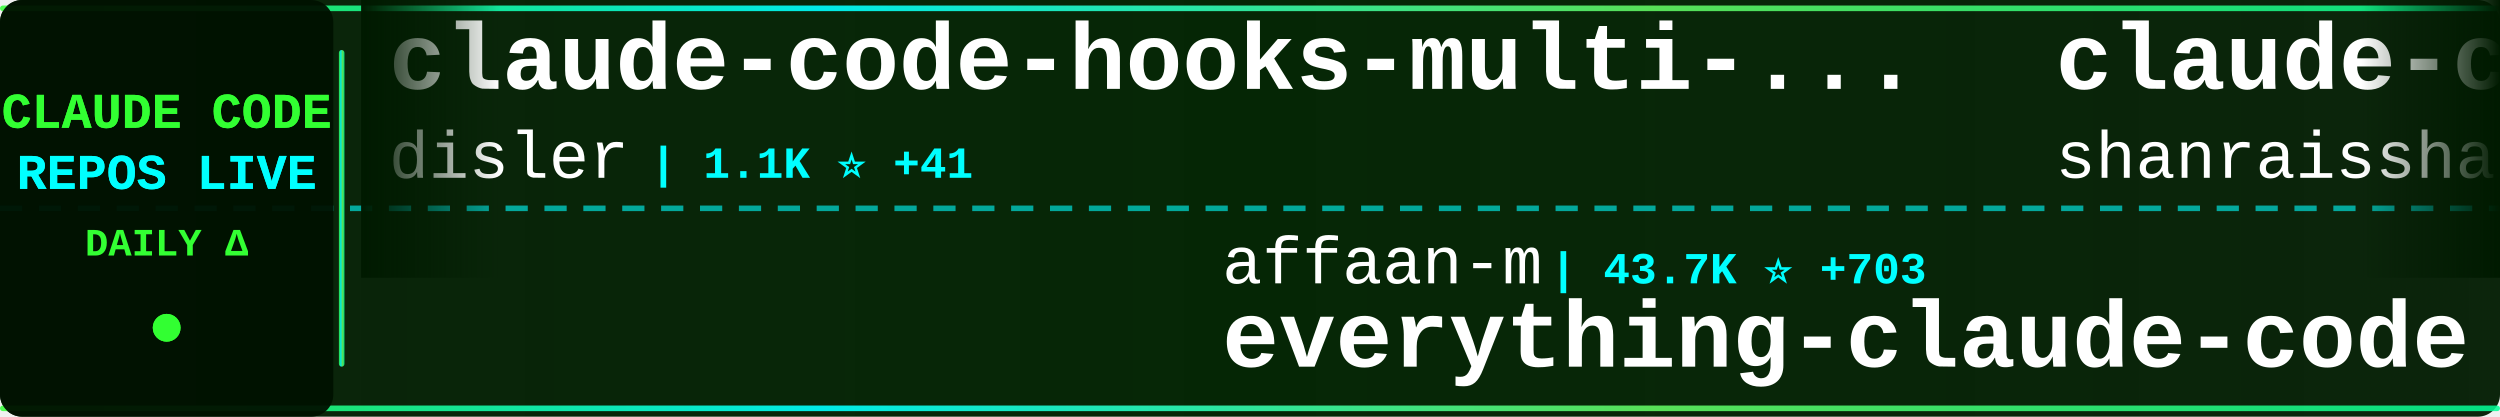
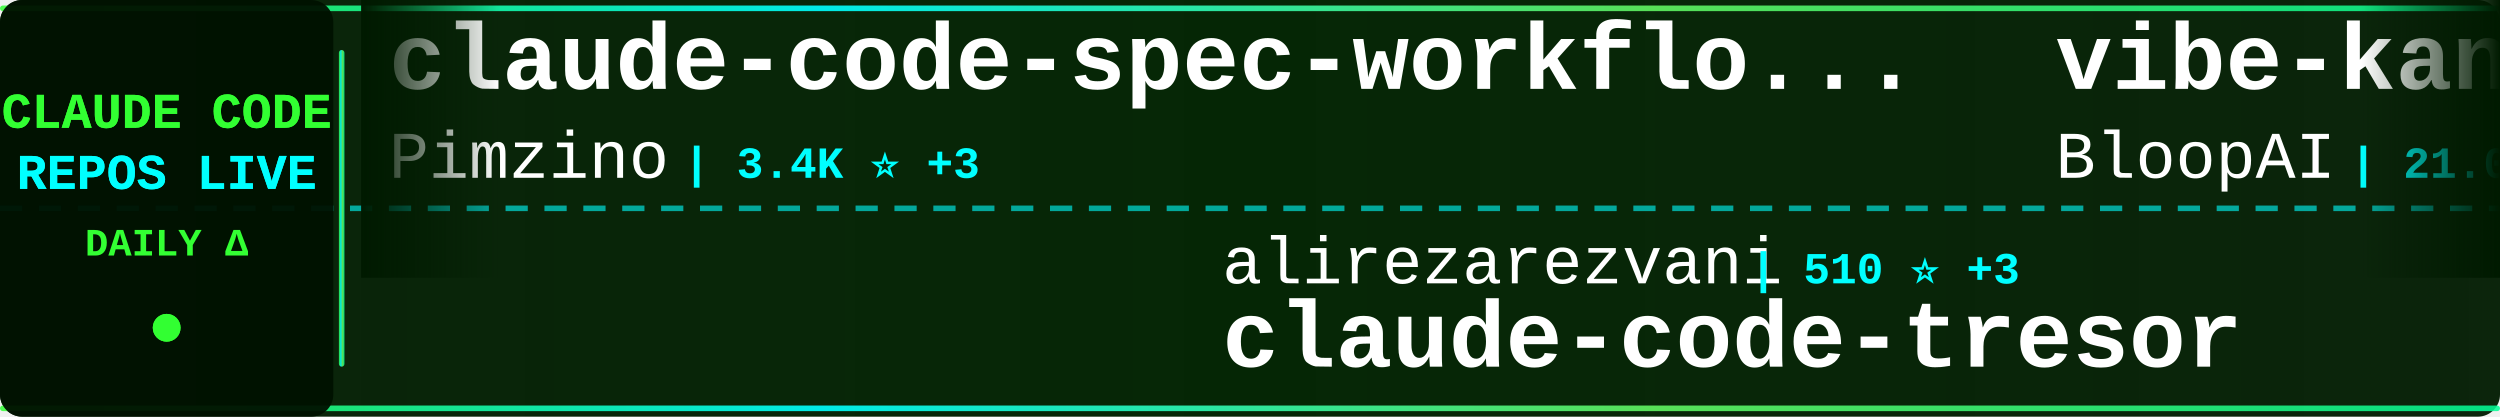
<svg xmlns="http://www.w3.org/2000/svg" width="900" height="150">
  <defs>
    <linearGradient id="tickerBg" x1="0%" y1="0%" x2="100%" y2="0%">
      <stop offset="0%" style="stop-color:#001a00;stop-opacity:0.95" />
      <stop offset="50%" style="stop-color:#002200;stop-opacity:0.98" />
      <stop offset="100%" style="stop-color:#001a00;stop-opacity:0.95" />
    </linearGradient>
    <linearGradient id="borderGrad" x1="0%" y1="0%" x2="100%" y2="0%">
      <stop offset="0%" style="stop-color:#33ff33;stop-opacity:0.85">
        <animate attributeName="stop-opacity" values="0.85;1;0.85" dur="2s" repeatCount="indefinite" />
      </stop>
      <stop offset="33%" style="stop-color:#00ffff;stop-opacity:0.9">
        <animate attributeName="stop-opacity" values="0.9;1;0.9" dur="2.2s" repeatCount="indefinite" />
      </stop>
      <stop offset="66%" style="stop-color:#66ff66;stop-opacity:0.85">
        <animate attributeName="stop-opacity" values="0.85;1;0.85" dur="1.8s" repeatCount="indefinite" />
      </stop>
      <stop offset="100%" style="stop-color:#00ff99;stop-opacity:0.85">
        <animate attributeName="stop-opacity" values="0.85;1;0.85" dur="2s" repeatCount="indefinite" />
      </stop>
    </linearGradient>
    <filter id="textGlow">
      <feGaussianBlur stdDeviation="0.1" result="coloredBlur" />
      <feMerge>
        <feMergeNode in="coloredBlur" />
        <feMergeNode in="SourceGraphic" />
      </feMerge>
    </filter>
    <filter id="metricGlow">
      <feGaussianBlur stdDeviation="0.2" result="coloredBlur" />
      <feMerge>
        <feMergeNode in="coloredBlur" />
        <feMergeNode in="SourceGraphic" />
      </feMerge>
    </filter>
    <linearGradient id="leftFade" x1="0%" y1="0%" x2="100%" y2="0%">
      <stop offset="0%" style="stop-color:#001a00;stop-opacity:1" />
      <stop offset="100%" style="stop-color:#001a00;stop-opacity:0" />
    </linearGradient>
    <linearGradient id="rightFade" x1="0%" y1="0%" x2="100%" y2="0%">
      <stop offset="0%" style="stop-color:#001a00;stop-opacity:0" />
      <stop offset="100%" style="stop-color:#001a00;stop-opacity:1" />
    </linearGradient>
  </defs>
  <rect width="900" height="150" fill="url(#tickerBg)" rx="8" />
  <rect x="0" y="2" width="900" height="2" fill="url(#borderGrad)" rx="1" />
  <rect x="0" y="146" width="900" height="2" fill="url(#borderGrad)" rx="1" />
  <line x1="0" y1="75" x2="900" y2="75" stroke="#00ffff" stroke-width="2" stroke-dasharray="8 6" opacity="0.6" />
  <rect x="0" y="0" width="120" height="150" fill="#001100" opacity="0.95" rx="8" />
  <text x="60" y="46" font-family="'Courier New', monospace" font-size="18" font-weight="bold" fill="#33ff33" text-anchor="middle" filter="url(#textGlow)">
    CLAUDE CODE
  </text>
  <text x="60" y="68" font-family="'Courier New', monospace" font-size="18" font-weight="bold" fill="#00ffff" text-anchor="middle" filter="url(#textGlow)">
    REPOS LIVE
  </text>
  <text x="60" y="92" font-family="'Courier New', monospace" font-size="14" font-weight="bold" fill="#33ff33" text-anchor="middle">
    DAILY Δ
  </text>
  <circle cx="60" cy="118" r="5" fill="#33ff33" filter="url(#metricGlow)">
    <animate attributeName="r" values="4;6;4" dur="1.5s" repeatCount="indefinite" />
    <animate attributeName="opacity" values="0.6;1;0.6" dur="1.5s" repeatCount="indefinite" />
  </circle>
  <rect x="122" y="18" width="2" height="114" fill="url(#borderGrad)" rx="1" />
  <clipPath id="tickerClip">
    <rect x="130" y="0" width="770" height="150" />
  </clipPath>
  <g clip-path="url(#tickerClip)">
    <g id="tickerItems">
      <animateTransform attributeName="transform" attributeType="XML" type="translate" from="0 0" to="-3000 0" dur="54s" repeatCount="indefinite" />
      <g transform="translate(0, 0)">
-         <text x="140" y="32" font-family="'Courier New', monospace" font-size="34" font-weight="bold" fill="#ffffff">claude-code-hooks-multi-...</text>
-         <text x="140" y="64" font-family="'Courier New', monospace" font-size="24" font-weight="normal" fill="#ffffff" opacity="1.0">disler</text>
-         <text x="234" y="64" font-family="'Courier New', monospace" font-size="16" font-weight="bold" fill="#00ffff"> | 1.1K ⭐ +41</text>
+         <text x="140" y="32" font-family="'Courier New', monospace" font-size="34" font-weight="bold" fill="#ffffff">claude-code-spec-workflo...</text>
+         <text x="140" y="64" font-family="'Courier New', monospace" font-size="24" font-weight="normal" fill="#ffffff" opacity="1.0">Pimzino</text>
+         <text x="246" y="64" font-family="'Courier New', monospace" font-size="16" font-weight="bold" fill="#00ffff"> | 3.4K ⭐ +3</text>
      </g>
      <g transform="translate(300, 0)">
-         <text x="140" y="102" font-family="'Courier New', monospace" font-size="24" font-weight="normal" fill="#ffffff" opacity="1.0">affaan-m</text>
-         <text x="258" y="102" font-family="'Courier New', monospace" font-size="16" font-weight="bold" fill="#00ffff"> | 43.7K ⭐ +703</text>
-         <text x="140" y="132" font-family="'Courier New', monospace" font-size="34" font-weight="bold" fill="#ffffff">everything-claude-code</text>
+         <text x="140" y="102" font-family="'Courier New', monospace" font-size="24" font-weight="normal" fill="#ffffff" opacity="1.0">alirezarezvani</text>
+         <text x="330" y="102" font-family="'Courier New', monospace" font-size="16" font-weight="bold" fill="#00ffff"> | 510 ⭐ +3</text>
+         <text x="140" y="132" font-family="'Courier New', monospace" font-size="34" font-weight="bold" fill="#ffffff">claude-code-tresor</text>
      </g>
      <g transform="translate(600, 0)">
-         <text x="140" y="32" font-family="'Courier New', monospace" font-size="34" font-weight="bold" fill="#ffffff">claude-code-best-practic...</text>
-         <text x="140" y="64" font-family="'Courier New', monospace" font-size="24" font-weight="normal" fill="#ffffff" opacity="1.0">shanraisshan</text>
-         <text x="306" y="64" font-family="'Courier New', monospace" font-size="16" font-weight="bold" fill="#00ffff"> | 2.2K ⭐ +123</text>
+         <text x="140" y="32" font-family="'Courier New', monospace" font-size="34" font-weight="bold" fill="#ffffff">vibe-kanban</text>
+         <text x="140" y="64" font-family="'Courier New', monospace" font-size="24" font-weight="normal" fill="#ffffff" opacity="1.0">BloopAI</text>
+         <text x="246" y="64" font-family="'Courier New', monospace" font-size="16" font-weight="bold" fill="#00ffff"> | 21.0K ⭐ +97</text>
      </g>
      <g transform="translate(900, 0)">
-         <text x="140" y="102" font-family="'Courier New', monospace" font-size="24" font-weight="normal" fill="#ffffff" opacity="1.0">farion1231</text>
-         <text x="282" y="102" font-family="'Courier New', monospace" font-size="16" font-weight="bold" fill="#00ffff"> | 17.3K ⭐ +225</text>
-         <text x="140" y="132" font-family="'Courier New', monospace" font-size="34" font-weight="bold" fill="#ffffff">cc-switch</text>
+         <text x="140" y="102" font-family="'Courier New', monospace" font-size="24" font-weight="normal" fill="#ffffff" opacity="1.0">browser-use</text>
+         <text x="294" y="102" font-family="'Courier New', monospace" font-size="16" font-weight="bold" fill="#00ffff"> | 78.2K ⭐ +35</text>
+         <text x="140" y="132" font-family="'Courier New', monospace" font-size="34" font-weight="bold" fill="#ffffff">browser-use</text>
      </g>
      <g transform="translate(1200, 0)">
-         <text x="140" y="32" font-family="'Courier New', monospace" font-size="34" font-weight="bold" fill="#ffffff">compound-engineering-plu...</text>
-         <text x="140" y="64" font-family="'Courier New', monospace" font-size="24" font-weight="normal" fill="#ffffff" opacity="1.0">EveryInc</text>
-         <text x="258" y="64" font-family="'Courier New', monospace" font-size="16" font-weight="bold" fill="#00ffff"> | 8.2K ⭐ +313</text>
+         <text x="140" y="32" font-family="'Courier New', monospace" font-size="34" font-weight="bold" fill="#ffffff">superdesign</text>
+         <text x="140" y="64" font-family="'Courier New', monospace" font-size="24" font-weight="normal" fill="#ffffff" opacity="1.0">superdesigndev</text>
+         <text x="330" y="64" font-family="'Courier New', monospace" font-size="16" font-weight="bold" fill="#00ffff"> | 6.0K ⭐ +11</text>
      </g>
      <g transform="translate(1500, 0)">
-         <text x="140" y="102" font-family="'Courier New', monospace" font-size="24" font-weight="normal" fill="#ffffff" opacity="1.0">peterkrueck</text>
-         <text x="294" y="102" font-family="'Courier New', monospace" font-size="16" font-weight="bold" fill="#00ffff"> | 1.3K ⭐ +3</text>
-         <text x="140" y="132" font-family="'Courier New', monospace" font-size="34" font-weight="bold" fill="#ffffff">Claude-Code-Development-...</text>
+         <text x="140" y="102" font-family="'Courier New', monospace" font-size="24" font-weight="normal" fill="#ffffff" opacity="1.0">greggh</text>
+         <text x="234" y="102" font-family="'Courier New', monospace" font-size="16" font-weight="bold" fill="#00ffff"> | 1.8K ⭐ +3</text>
+         <text x="140" y="132" font-family="'Courier New', monospace" font-size="34" font-weight="bold" fill="#ffffff">claude-code.nvim</text>
      </g>
      <g transform="translate(1800, 0)">
-         <text x="140" y="32" font-family="'Courier New', monospace" font-size="34" font-weight="bold" fill="#ffffff">1code</text>
-         <text x="140" y="64" font-family="'Courier New', monospace" font-size="24" font-weight="normal" fill="#ffffff" opacity="1.0">21st-dev</text>
-         <text x="258" y="64" font-family="'Courier New', monospace" font-size="16" font-weight="bold" fill="#00ffff"> | 4.9K ⭐ +9</text>
+         <text x="140" y="32" font-family="'Courier New', monospace" font-size="34" font-weight="bold" fill="#ffffff">claude-code-showcase</text>
+         <text x="140" y="64" font-family="'Courier New', monospace" font-size="24" font-weight="normal" fill="#ffffff" opacity="1.0">ChrisWiles</text>
+         <text x="282" y="64" font-family="'Courier New', monospace" font-size="16" font-weight="bold" fill="#00ffff"> | 5.3K ⭐ +13</text>
      </g>
      <g transform="translate(2100, 0)">
-         <text x="140" y="102" font-family="'Courier New', monospace" font-size="24" font-weight="normal" fill="#ffffff" opacity="1.0">zebbern</text>
-         <text x="246" y="102" font-family="'Courier New', monospace" font-size="16" font-weight="bold" fill="#00ffff"> | 3.4K ⭐ +13</text>
-         <text x="140" y="132" font-family="'Courier New', monospace" font-size="34" font-weight="bold" fill="#ffffff">claude-code-guide</text>
+         <text x="140" y="102" font-family="'Courier New', monospace" font-size="24" font-weight="normal" fill="#ffffff" opacity="1.0">anthropics</text>
+         <text x="282" y="102" font-family="'Courier New', monospace" font-size="16" font-weight="bold" fill="#00ffff"> | 1.4K ⭐ +6</text>
+         <text x="140" y="132" font-family="'Courier New', monospace" font-size="34" font-weight="bold" fill="#ffffff">claude-agent-sdk-demos</text>
      </g>
      <g transform="translate(2400, 0)">
-         <text x="140" y="32" font-family="'Courier New', monospace" font-size="34" font-weight="bold" fill="#ffffff">claude-code-config</text>
-         <text x="140" y="64" font-family="'Courier New', monospace" font-size="24" font-weight="normal" fill="#ffffff" opacity="1.0">jarrodwatts</text>
-         <text x="294" y="64" font-family="'Courier New', monospace" font-size="16" font-weight="bold" fill="#00ffff"> | 924 ⭐ +1</text>
+         <text x="140" y="32" font-family="'Courier New', monospace" font-size="34" font-weight="bold" fill="#ffffff">claude-code-hooks-master...</text>
+         <text x="140" y="64" font-family="'Courier New', monospace" font-size="24" font-weight="normal" fill="#ffffff" opacity="1.0">disler</text>
+         <text x="234" y="64" font-family="'Courier New', monospace" font-size="16" font-weight="bold" fill="#00ffff"> | 3.0K ⭐ +60</text>
      </g>
      <g transform="translate(2700, 0)">
-         <text x="140" y="102" font-family="'Courier New', monospace" font-size="24" font-weight="normal" fill="#ffffff" opacity="1.0">Matt-Dionis</text>
-         <text x="294" y="102" font-family="'Courier New', monospace" font-size="16" font-weight="bold" fill="#00ffff"> | 615 ⭐ +1</text>
-         <text x="140" y="132" font-family="'Courier New', monospace" font-size="34" font-weight="bold" fill="#ffffff">claude-code-configs</text>
+         <text x="140" y="102" font-family="'Courier New', monospace" font-size="24" font-weight="normal" fill="#ffffff" opacity="1.0">ding113</text>
+         <text x="246" y="102" font-family="'Courier New', monospace" font-size="16" font-weight="bold" fill="#00ffff"> | 1.4K ⭐ +13</text>
+         <text x="140" y="132" font-family="'Courier New', monospace" font-size="34" font-weight="bold" fill="#ffffff">claude-code-hub</text>
      </g>
      <g transform="translate(3000, 0)">
-         <text x="140" y="32" font-family="'Courier New', monospace" font-size="34" font-weight="bold" fill="#ffffff">claude-code-hooks-multi-...</text>
-         <text x="140" y="64" font-family="'Courier New', monospace" font-size="24" font-weight="normal" fill="#ffffff" opacity="1.0">disler</text>
-         <text x="234" y="64" font-family="'Courier New', monospace" font-size="16" font-weight="bold" fill="#00ffff"> | 1.1K ⭐ +41</text>
+         <text x="140" y="32" font-family="'Courier New', monospace" font-size="34" font-weight="bold" fill="#ffffff">claude-code-spec-workflo...</text>
+         <text x="140" y="64" font-family="'Courier New', monospace" font-size="24" font-weight="normal" fill="#ffffff" opacity="1.0">Pimzino</text>
+         <text x="246" y="64" font-family="'Courier New', monospace" font-size="16" font-weight="bold" fill="#00ffff"> | 3.4K ⭐ +3</text>
      </g>
      <g transform="translate(3300, 0)">
-         <text x="140" y="102" font-family="'Courier New', monospace" font-size="24" font-weight="normal" fill="#ffffff" opacity="1.0">affaan-m</text>
-         <text x="258" y="102" font-family="'Courier New', monospace" font-size="16" font-weight="bold" fill="#00ffff"> | 43.7K ⭐ +703</text>
-         <text x="140" y="132" font-family="'Courier New', monospace" font-size="34" font-weight="bold" fill="#ffffff">everything-claude-code</text>
+         <text x="140" y="102" font-family="'Courier New', monospace" font-size="24" font-weight="normal" fill="#ffffff" opacity="1.0">alirezarezvani</text>
+         <text x="330" y="102" font-family="'Courier New', monospace" font-size="16" font-weight="bold" fill="#00ffff"> | 510 ⭐ +3</text>
+         <text x="140" y="132" font-family="'Courier New', monospace" font-size="34" font-weight="bold" fill="#ffffff">claude-code-tresor</text>
      </g>
      <g transform="translate(3600, 0)">
-         <text x="140" y="32" font-family="'Courier New', monospace" font-size="34" font-weight="bold" fill="#ffffff">claude-code-best-practic...</text>
-         <text x="140" y="64" font-family="'Courier New', monospace" font-size="24" font-weight="normal" fill="#ffffff" opacity="1.0">shanraisshan</text>
-         <text x="306" y="64" font-family="'Courier New', monospace" font-size="16" font-weight="bold" fill="#00ffff"> | 2.2K ⭐ +123</text>
+         <text x="140" y="32" font-family="'Courier New', monospace" font-size="34" font-weight="bold" fill="#ffffff">vibe-kanban</text>
+         <text x="140" y="64" font-family="'Courier New', monospace" font-size="24" font-weight="normal" fill="#ffffff" opacity="1.0">BloopAI</text>
+         <text x="246" y="64" font-family="'Courier New', monospace" font-size="16" font-weight="bold" fill="#00ffff"> | 21.0K ⭐ +97</text>
      </g>
      <g transform="translate(3900, 0)">
-         <text x="140" y="102" font-family="'Courier New', monospace" font-size="24" font-weight="normal" fill="#ffffff" opacity="1.0">farion1231</text>
-         <text x="282" y="102" font-family="'Courier New', monospace" font-size="16" font-weight="bold" fill="#00ffff"> | 17.3K ⭐ +225</text>
-         <text x="140" y="132" font-family="'Courier New', monospace" font-size="34" font-weight="bold" fill="#ffffff">cc-switch</text>
+         <text x="140" y="102" font-family="'Courier New', monospace" font-size="24" font-weight="normal" fill="#ffffff" opacity="1.0">browser-use</text>
+         <text x="294" y="102" font-family="'Courier New', monospace" font-size="16" font-weight="bold" fill="#00ffff"> | 78.2K ⭐ +35</text>
+         <text x="140" y="132" font-family="'Courier New', monospace" font-size="34" font-weight="bold" fill="#ffffff">browser-use</text>
      </g>
    </g>
  </g>
  <rect x="130" y="0" width="50" height="100" fill="url(#leftFade)" />
  <rect x="850" y="0" width="50" height="100" fill="url(#rightFade)" />
</svg>
